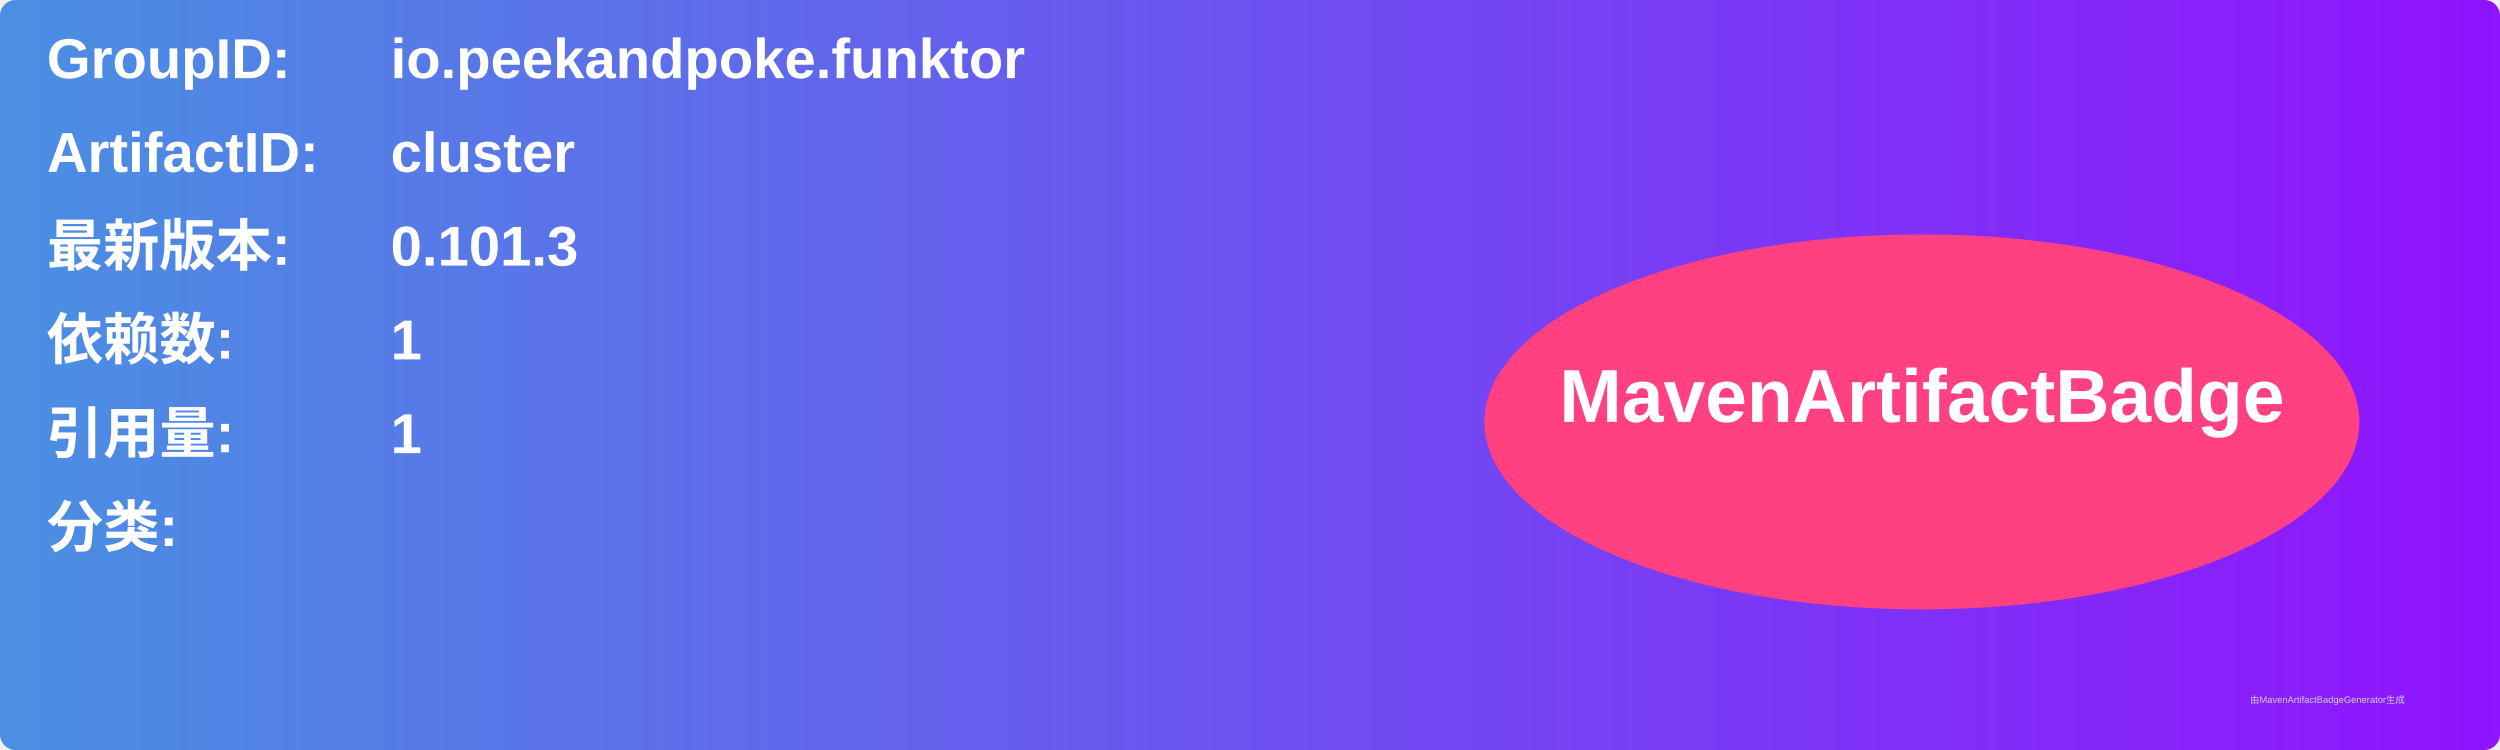
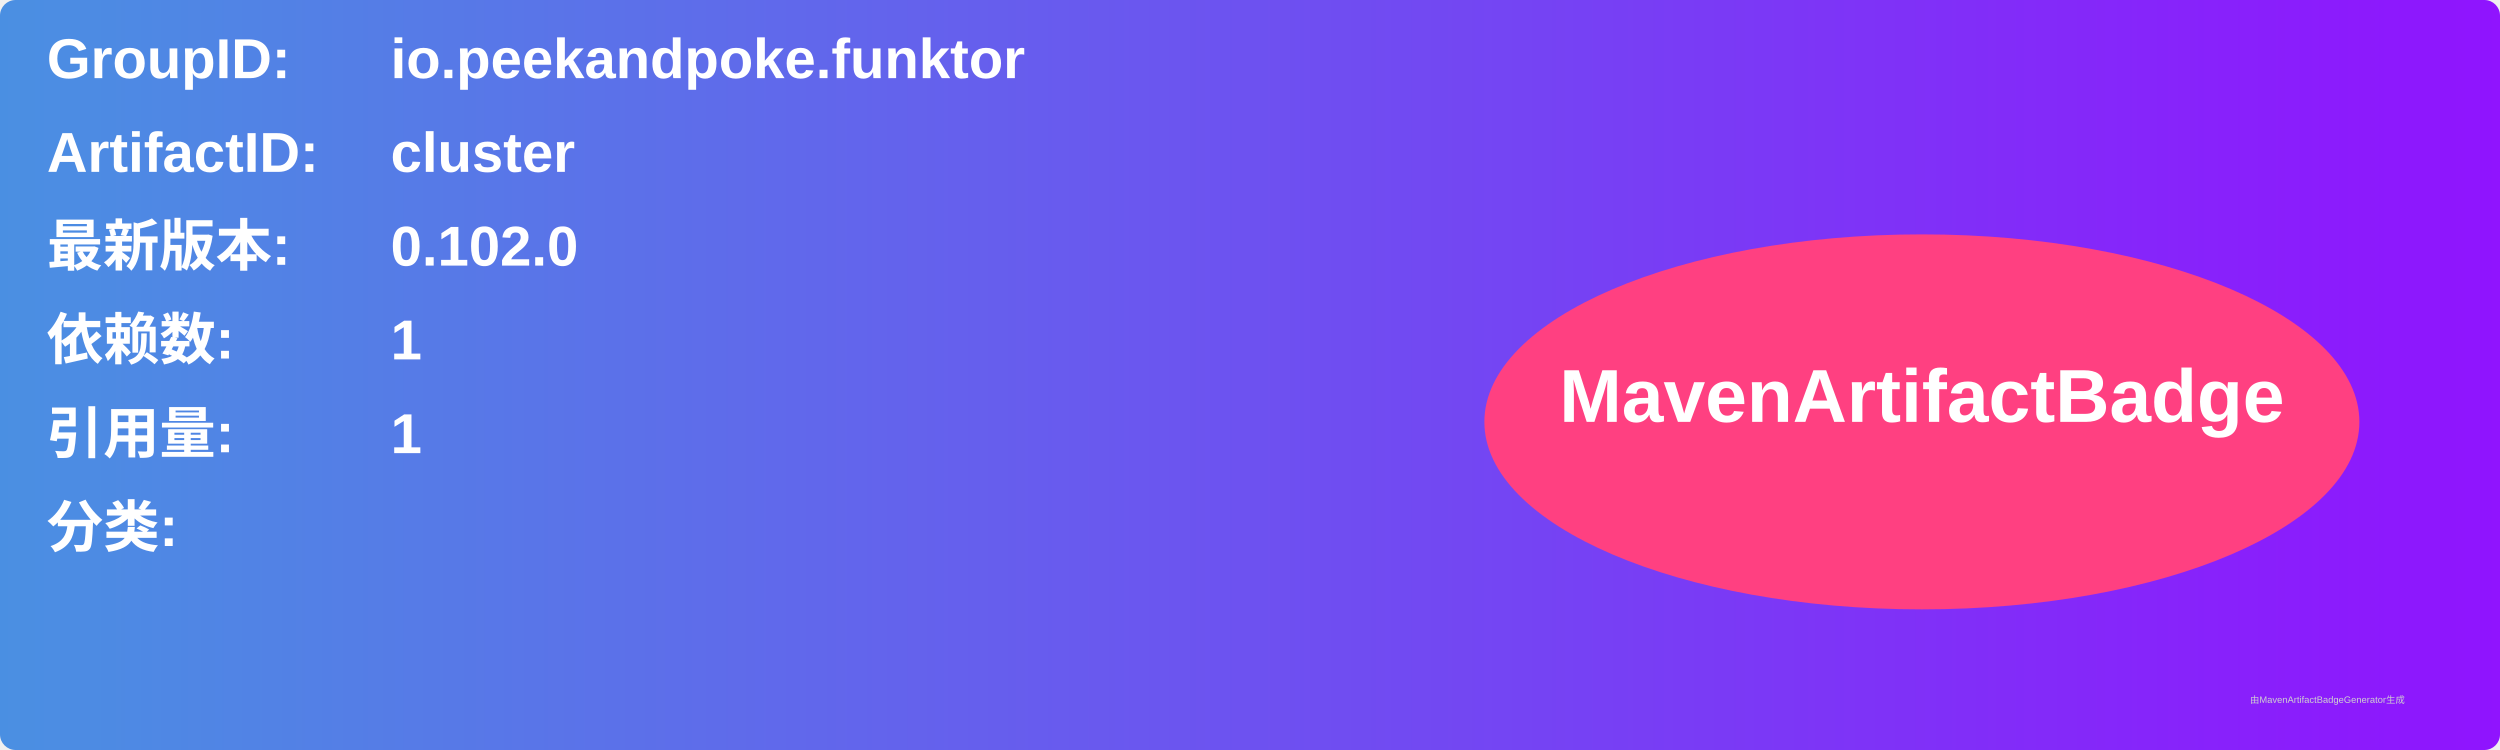
<svg xmlns="http://www.w3.org/2000/svg" width="800" height="240" viewBox="0 0 800 240">
  <linearGradient id="grad" x1="0%" y1="0%" x2="100%" y2="0%">
    <stop offset="0%" stop-color="#4a90e2" />
    <stop offset="100%" stop-color="#9013fe" />
  </linearGradient>
  <rect width="100%" height="100%" rx="5" ry="5" fill="url(#grad)" />
  <g transform="translate(15, 15)">
    <text x="0" y="10" font-family="Arial" font-size="18" fill="white" font-weight="bold" width="260">GroupID:</text>
    <text x="110" y="10" font-family="Arial" font-size="18" fill="white" font-weight="bold" width="460">io.peekandpoke.funktor</text>
    <text x="0" y="40" font-family="Arial" font-size="18" fill="white" font-weight="bold" width="260">ArtifactID:</text>
    <text x="110" y="40" font-family="Arial" font-size="18" fill="white" font-weight="bold" width="460">cluster</text>
    <text x="0" y="70" font-family="Arial" font-size="18" fill="white" font-weight="bold">最新版本:</text>
    <text x="110" y="70" font-family="Arial" font-size="18" fill="white" font-weight="bold">
-       <tspan font-weight="bold">0.101.3</tspan>
+       <tspan font-weight="bold">0.102.0</tspan>
    </text>
    <text x="0" y="100" font-family="Arial" font-size="18" fill="white" font-weight="bold">依赖数: </text>
    <text x="110" y="100" font-family="Arial" font-size="18" fill="white">
      <tspan font-weight="bold">1</tspan>
    </text>
    <text x="0" y="130" font-family="Arial" font-size="18" fill="white" font-weight="bold">引用量: </text>
    <text x="110" y="130" font-family="Arial" font-size="18" fill="white">
      <tspan font-weight="bold">1</tspan>
    </text>
    <text x="0" y="160" font-family="Arial" font-size="18" fill="white" font-weight="bold">分类:</text>
    <text x="10" y="190" font-family="Arial" font-size="10" fill="white">
      <tspan font-weight="bold" />
    </text>
    <ellipse cx="600" cy="120" rx="140" ry="60" fill="#ff4081" />
    <text x="600" y="120" text-anchor="middle" font-family="Arial" font-size="24" fill="white" font-weight="bold">MavenArtifactBadge</text>
  </g>
  <text x="720" y="225" font-family="Arial" font-size="3" fill="#d0d0d0">由MavenArtifactBadgeGenerator生成</text>
</svg>
